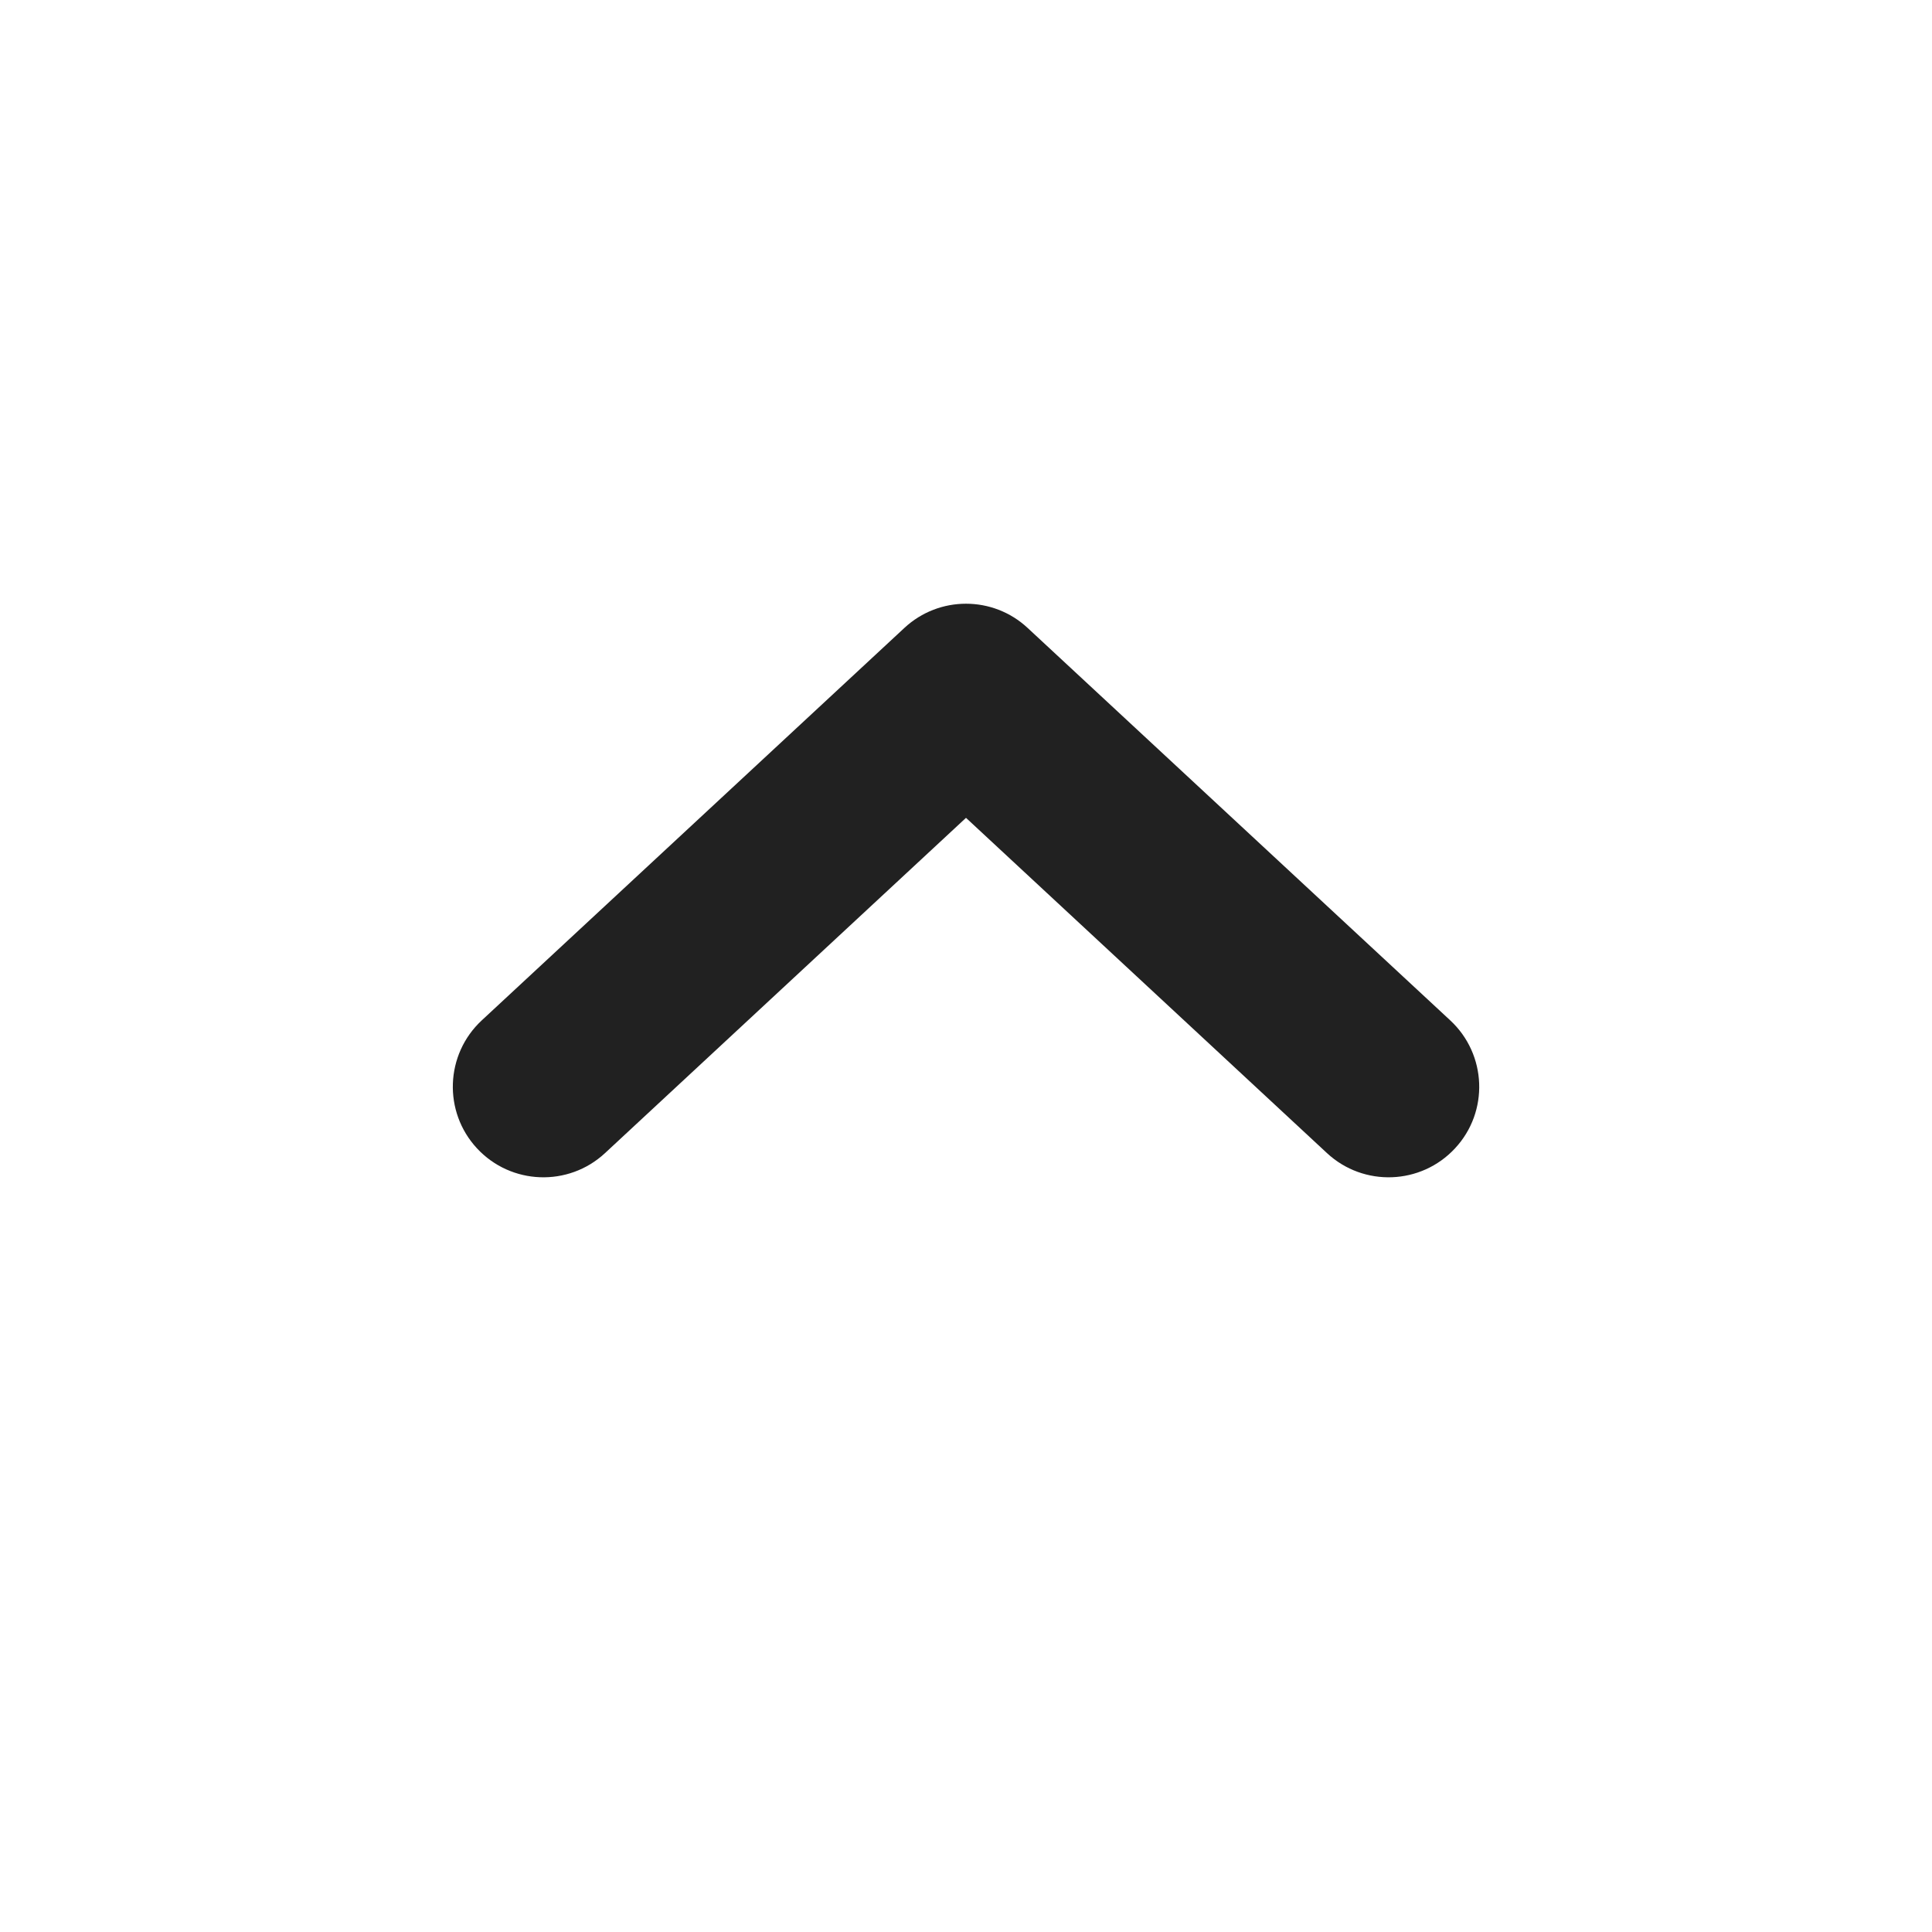
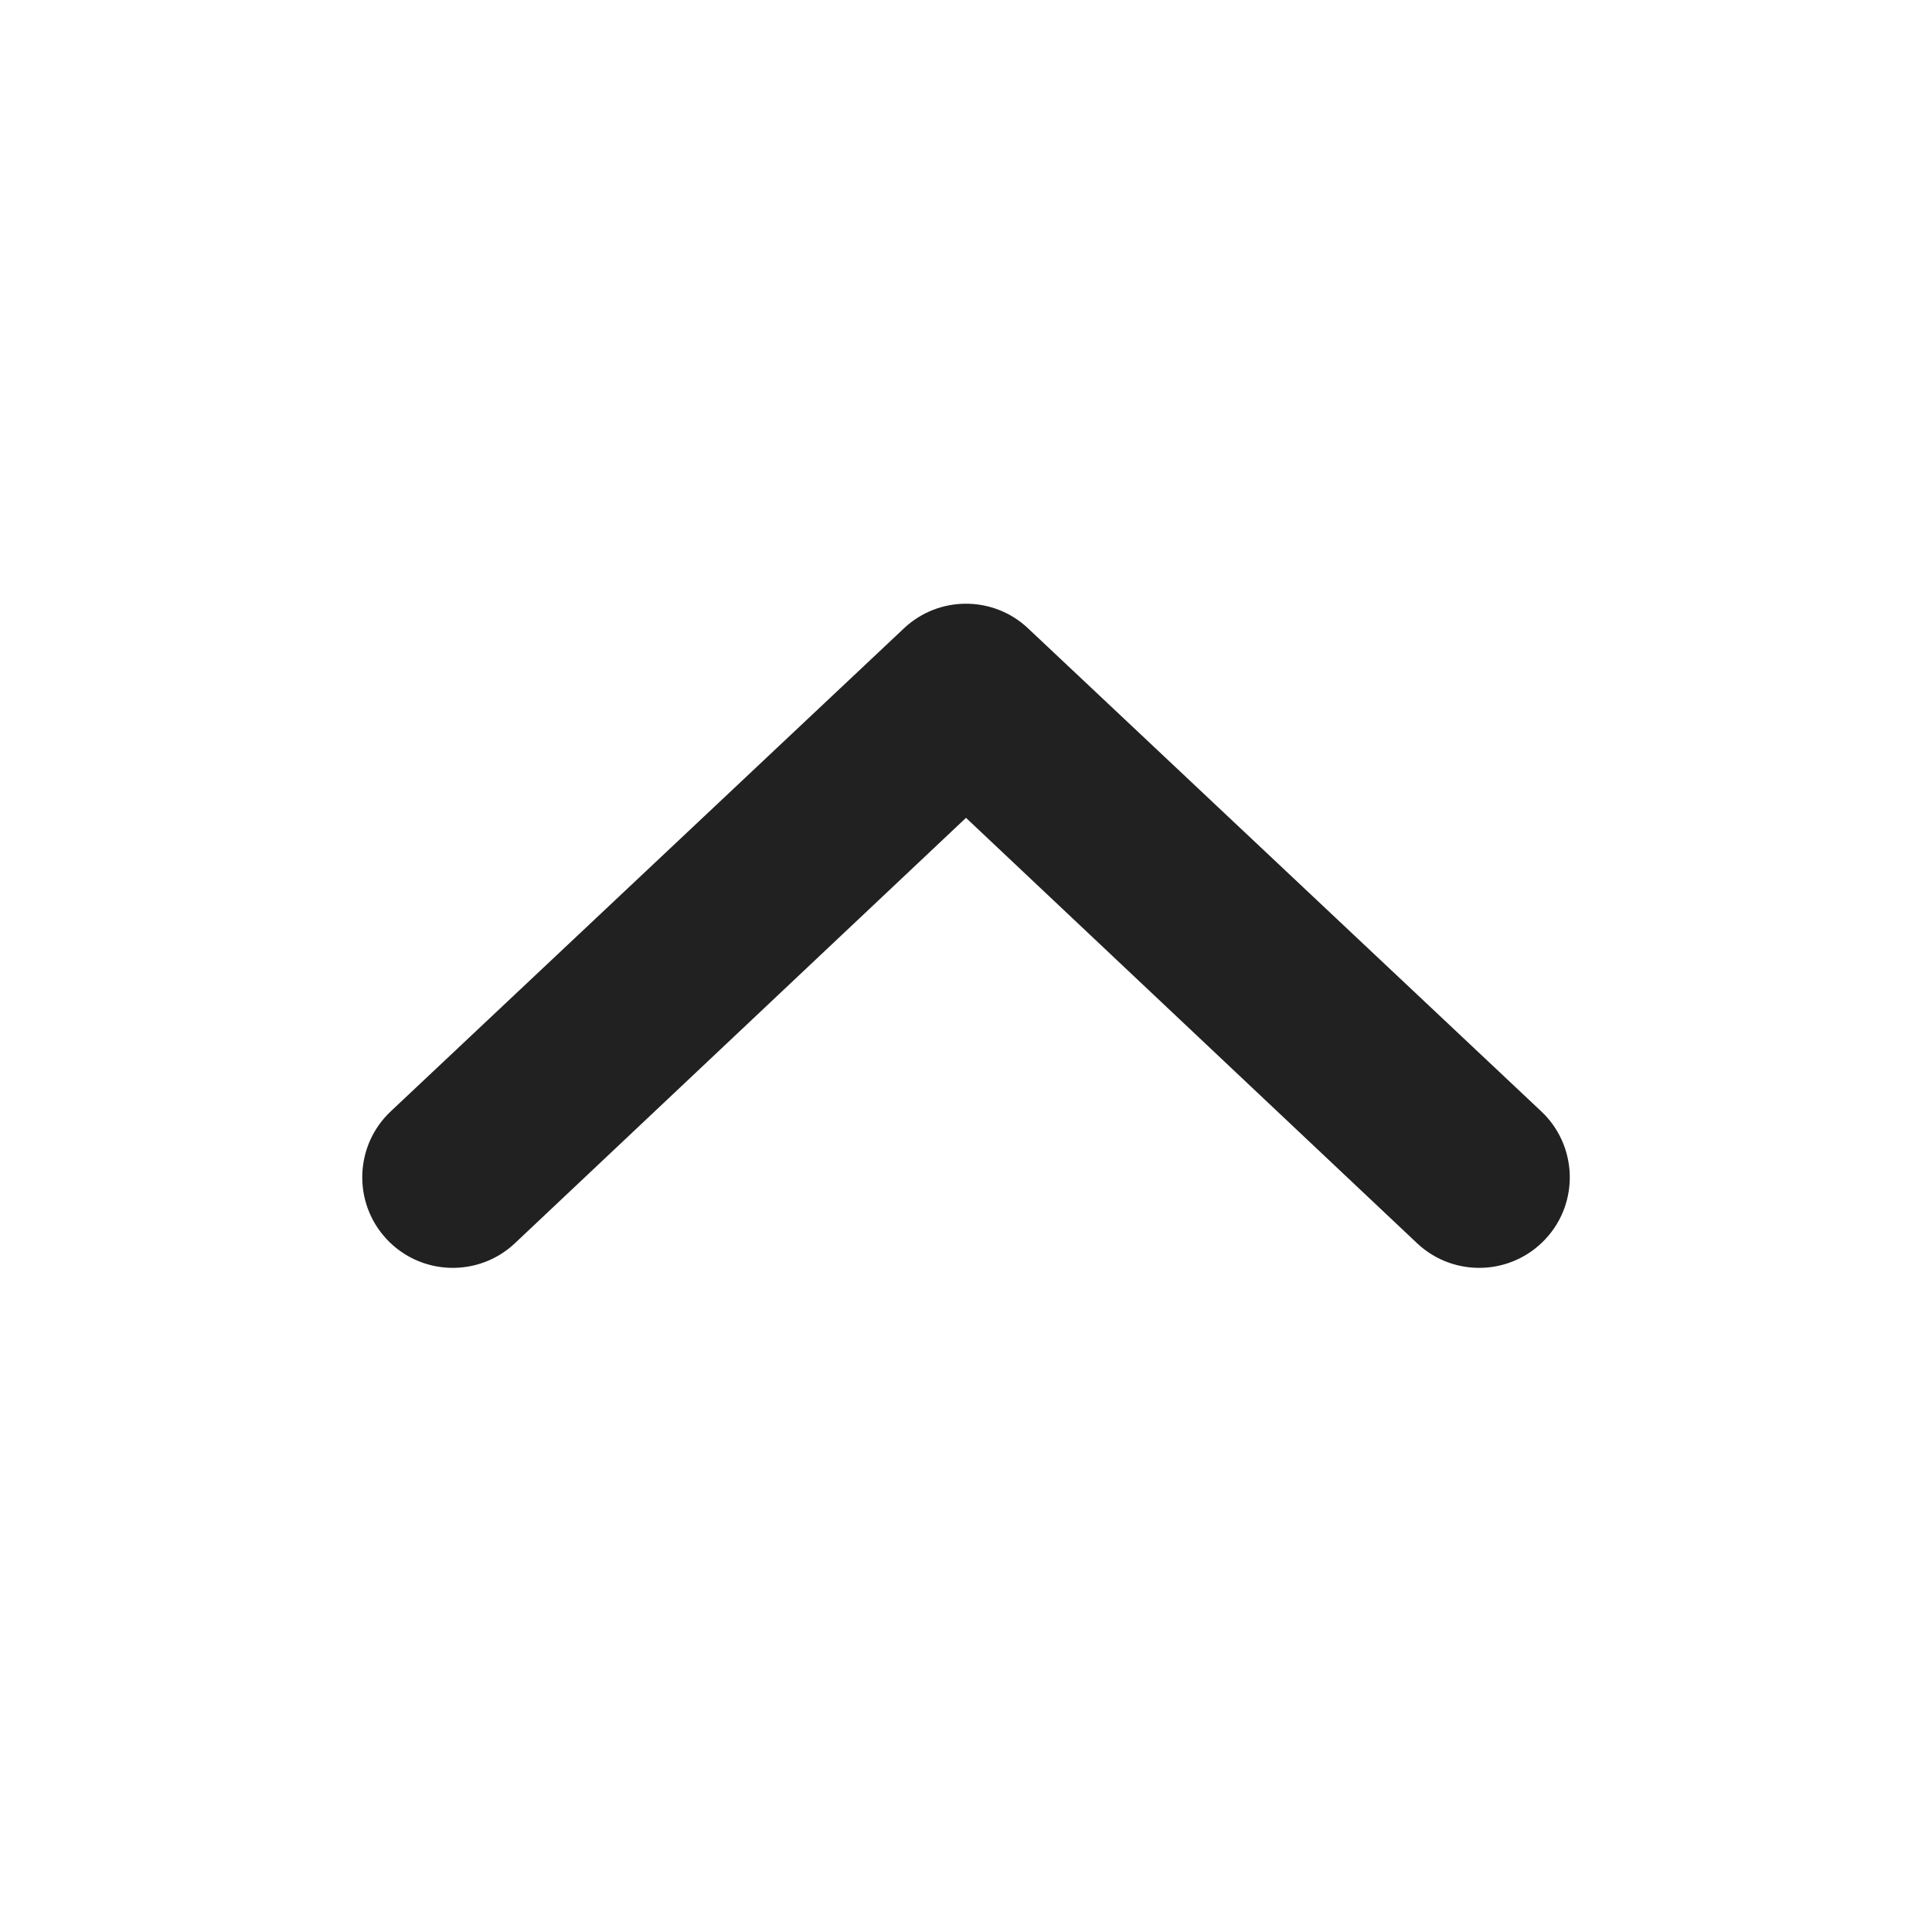
- <svg xmlns="http://www.w3.org/2000/svg" width="16px" height="16px" viewBox="0 0 16 16" version="1.1">
-   <g id="🔍-System-Icons" stroke="none" stroke-width="1" fill="none" fill-rule="evenodd">
-     <g id="ic_fluent_chevron_up_16_filled" fill="#212121" fill-rule="nonzero">
-       <path d="M3.95,9.51 C4.232,9.814 4.707,9.831 5.01,9.55 L8,6.773 L10.99,9.55 C11.293,9.831 11.768,9.814 12.05,9.51 C12.332,9.207 12.314,8.732 12.01,8.45 L8.51,5.2 C8.223,4.933 7.777,4.933 7.49,5.2 L3.99,8.45 C3.686,8.732 3.669,9.207 3.95,9.51 Z" id="🎨-Color" />
-     </g>
-   </g>
+ <svg xmlns="http://www.w3.org/2000/svg" width="16" height="16" viewBox="0 0 16 16" fill="none">
+   <path d="M3.2 10.26C3.482 10.564 3.957 10.581 4.26 10.3L8 6.773L11.74 10.3C12.043 10.581 12.518 10.564 12.8 10.26C13.082 9.957 13.064 9.482 12.76 9.2L8.51 5.2C8.223 4.933 7.777 4.933 7.49 5.2L3.24 9.2C2.936 9.482 2.919 9.957 3.2 10.26Z" fill="#212121" />
</svg>
